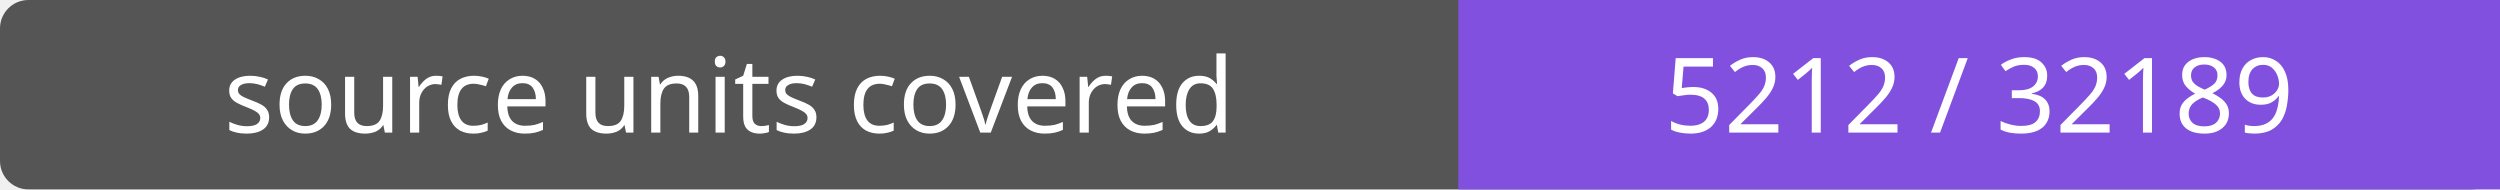
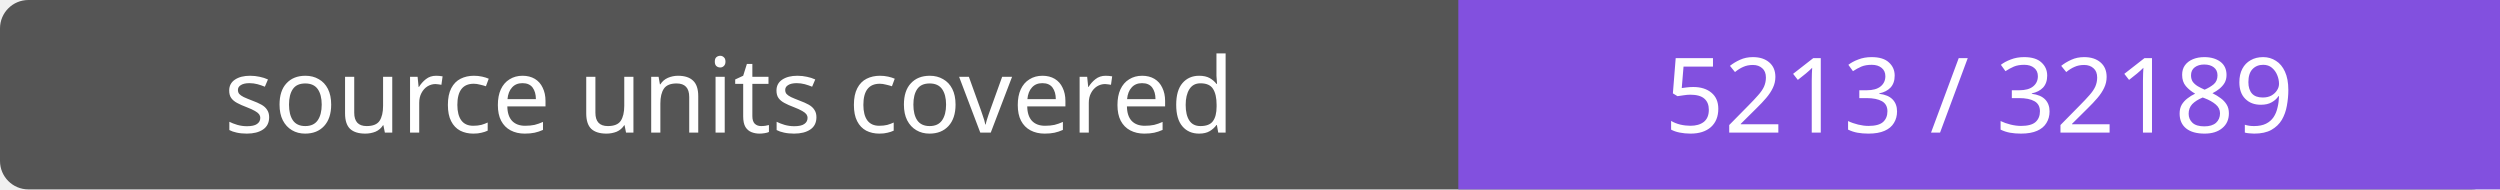
- <svg xmlns="http://www.w3.org/2000/svg" width="264" height="20" role="img" aria-label="source units covered: 5212 / 32189">
+ <svg xmlns="http://www.w3.org/2000/svg" width="264" height="20" role="img" aria-label="source units covered: 5213 / 32189">
  <rect width="264" height="20" rx="3" fill="#555" />
  <path fill="#8250df" d="M154 0h110v20H154z" />
  <g fill="#fff" text-anchor="middle" font-family="Verdana,sans-serif" font-size="11">
    <text x="77.0" y="14">source units covered</text>
-     <text x="209.0" y="14">5212 / 32189</text>
+     <text x="209.0" y="14">5213 / 32189</text>
  </g>
</svg>
